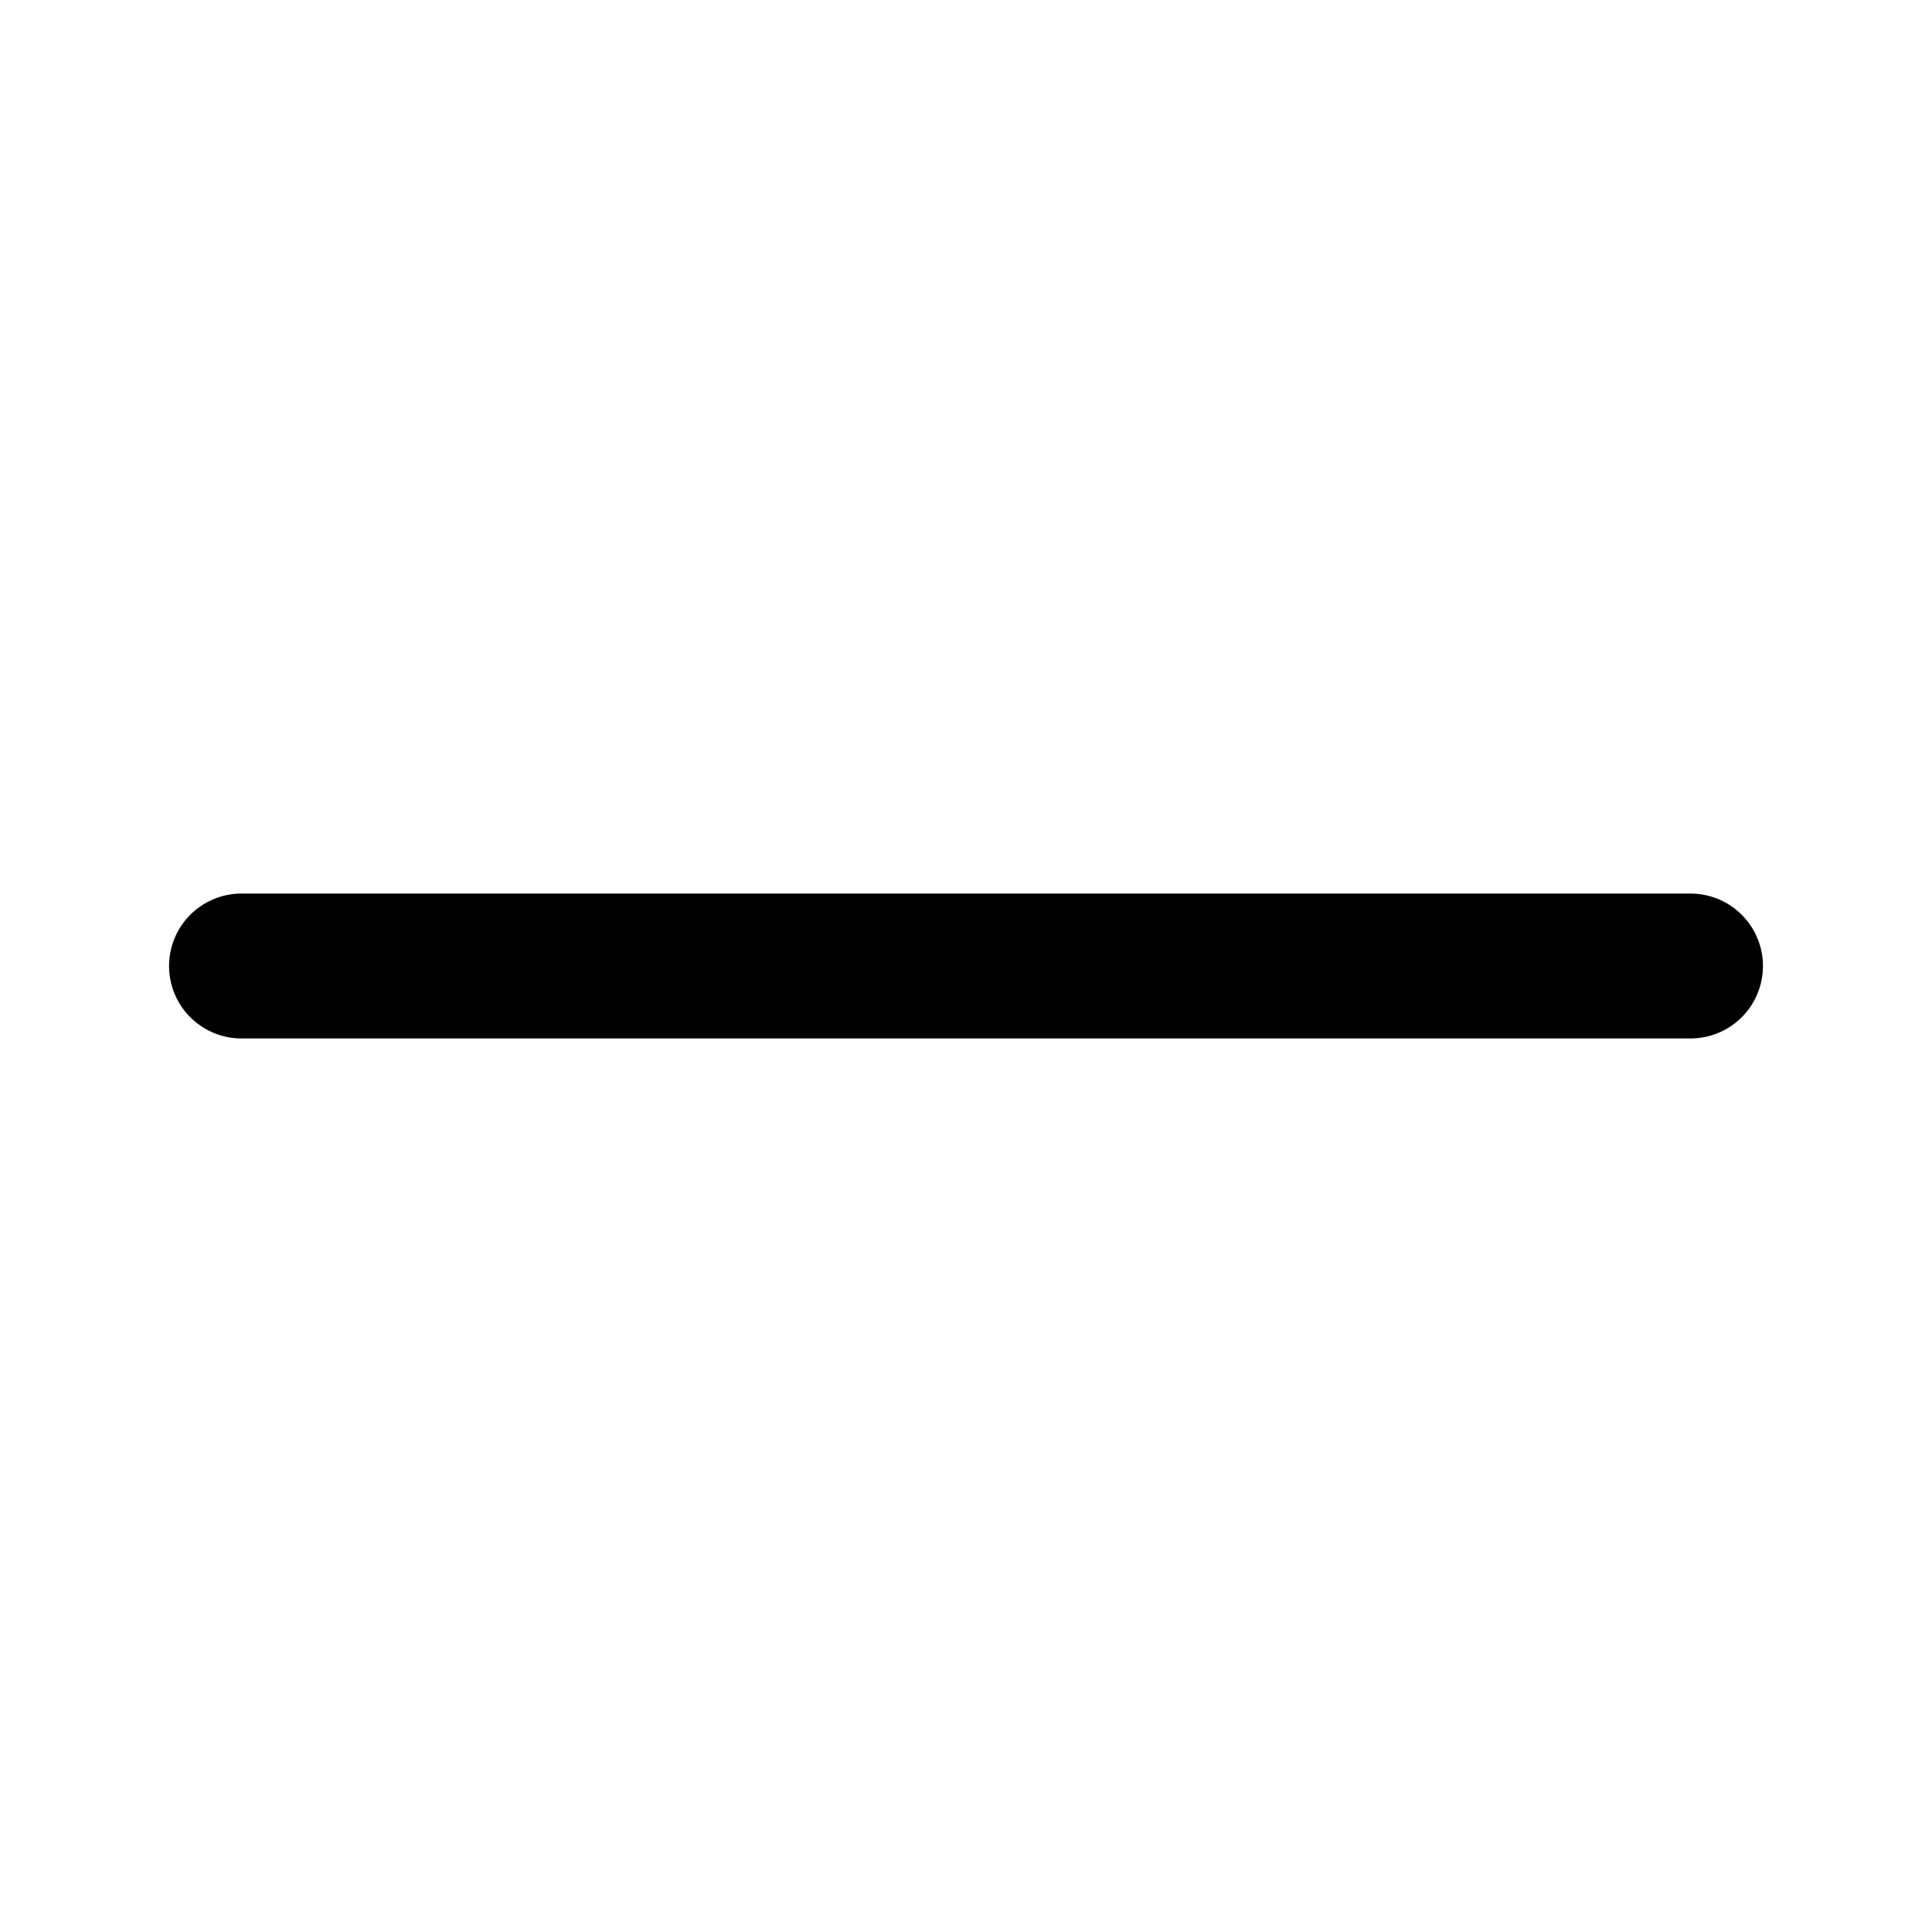
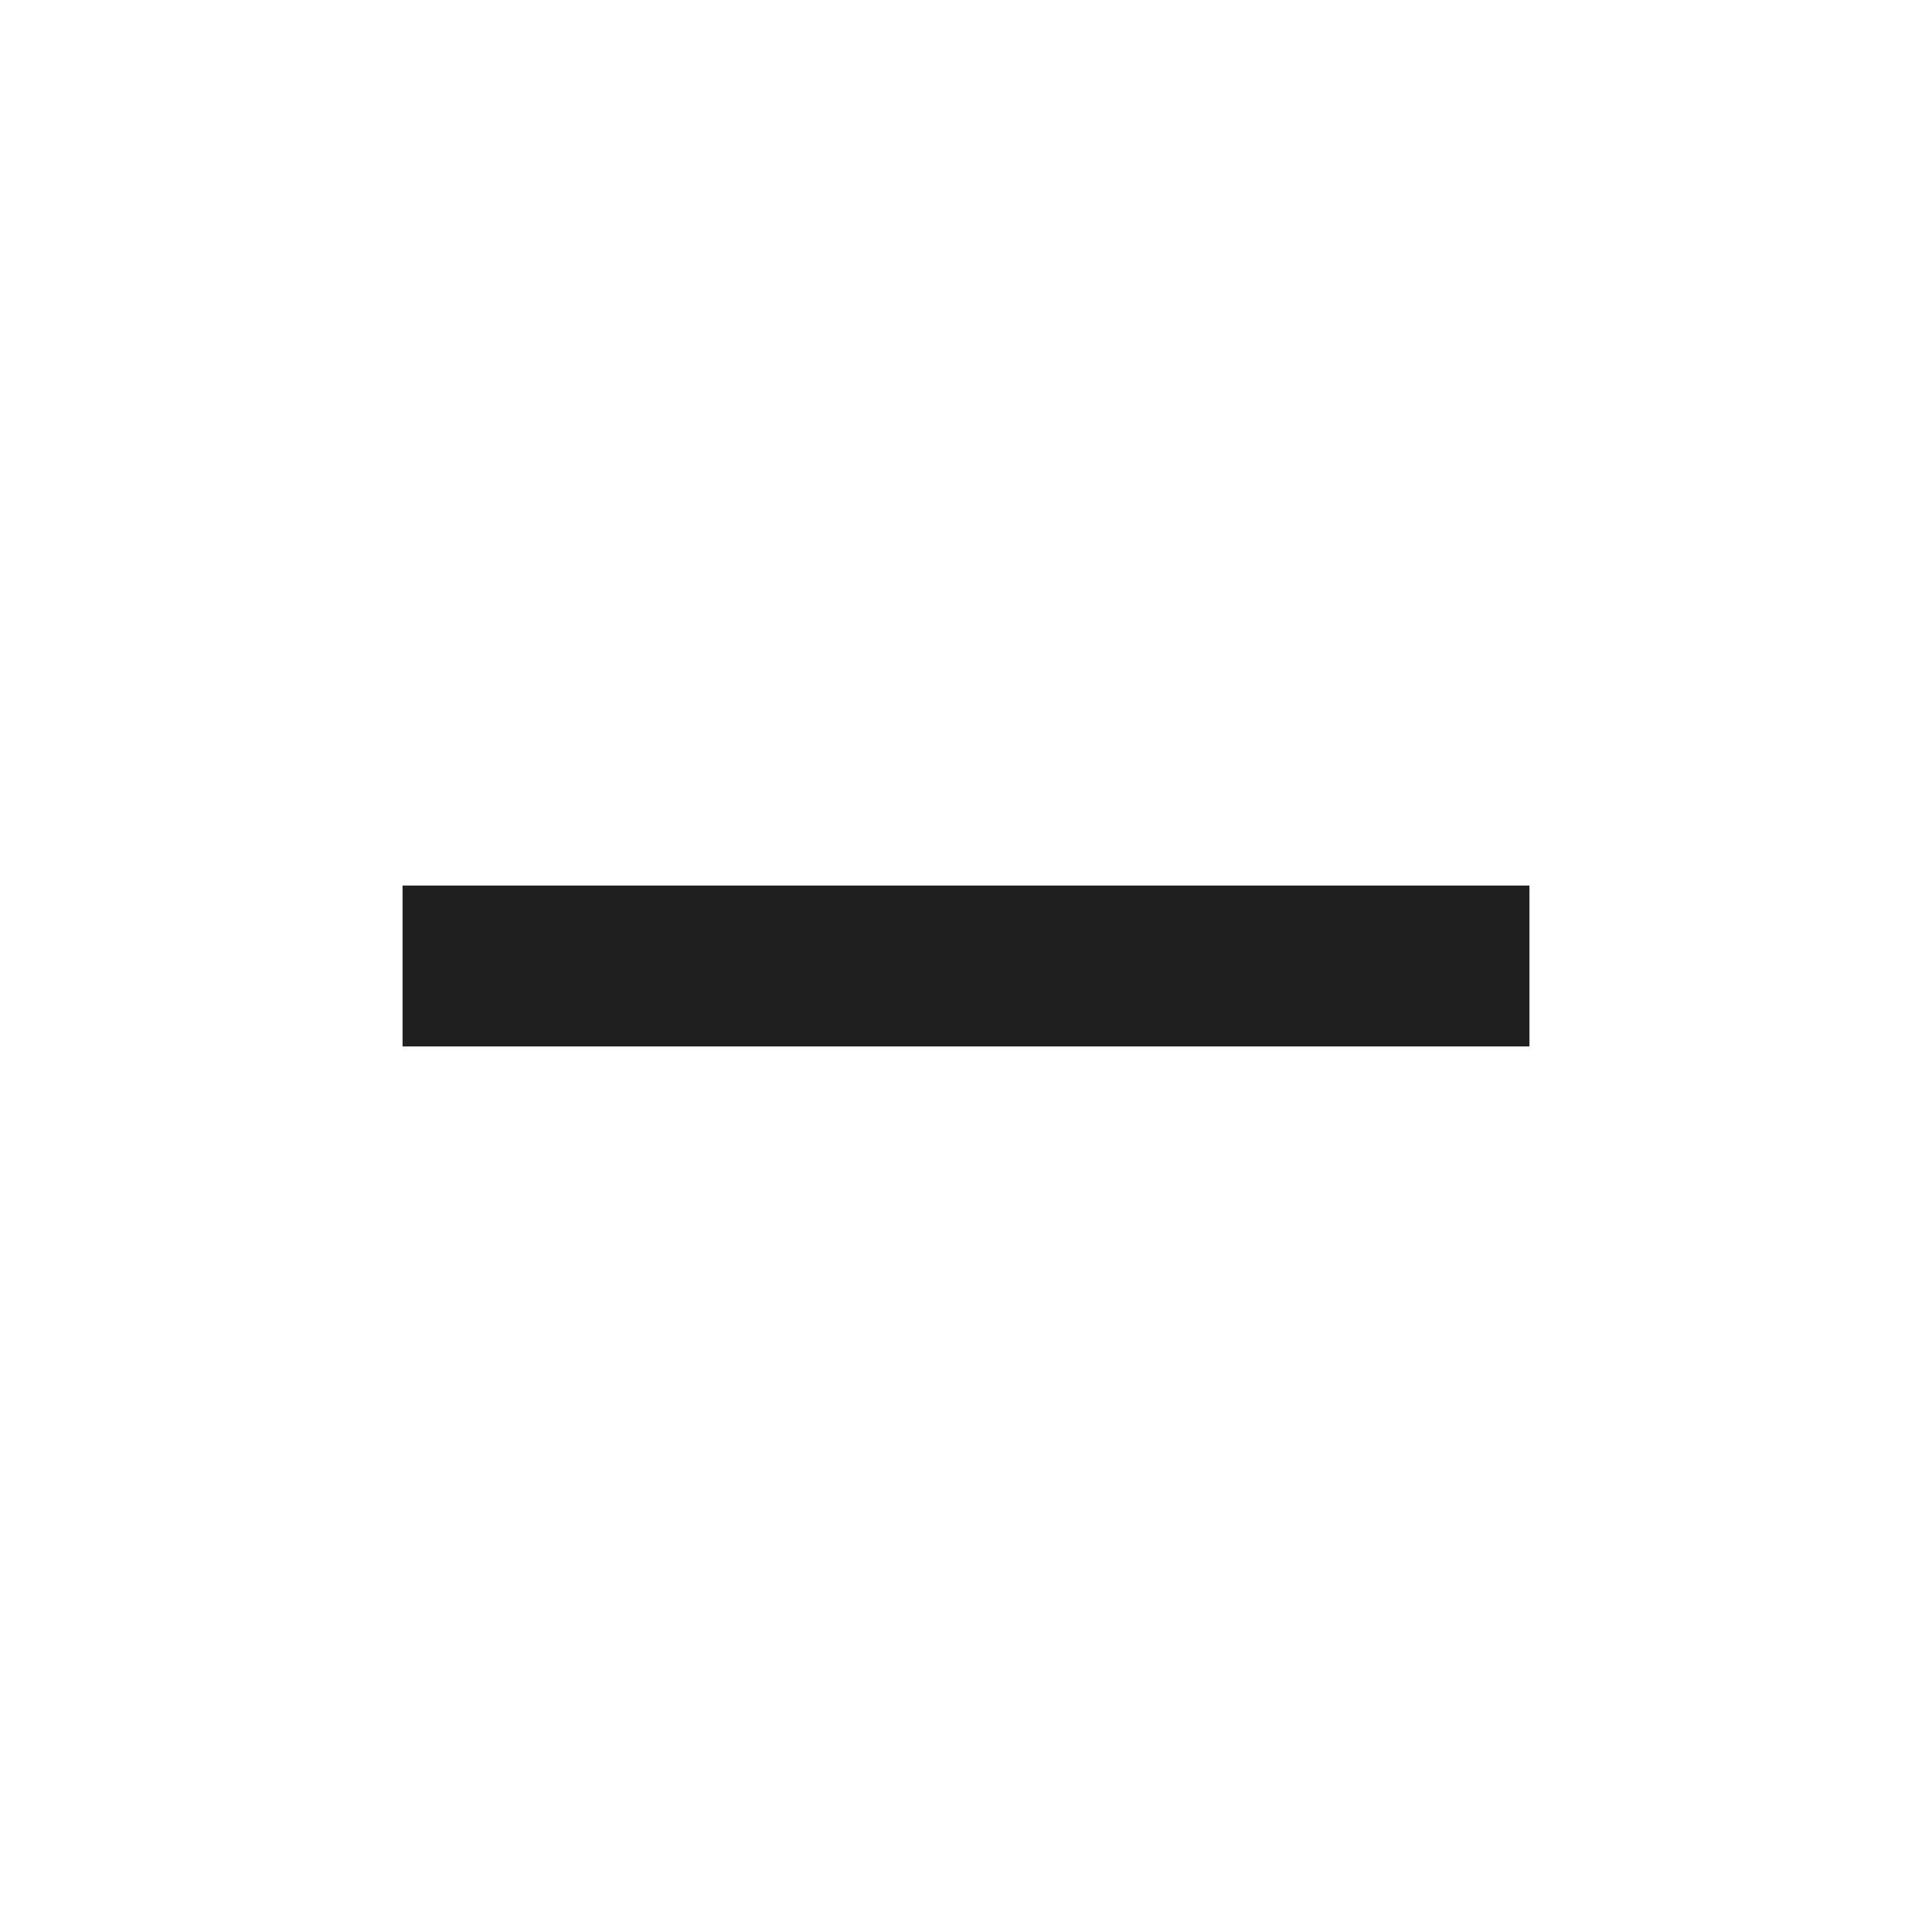
- <svg xmlns="http://www.w3.org/2000/svg" width="24" height="24" fill="none" stroke="currentColor" stroke-linecap="round" stroke-linejoin="round" stroke-width="1.8" data-attribution="cc0-icons" viewBox="0 0 24 24">
-   <path d="M21 12H3" />
+ <svg xmlns="http://www.w3.org/2000/svg" height="24px" viewBox="0 -960 960 960" width="24px" fill="#1f1f1f">
+   <path d="M200-440v-80h560v80H200Z" />
</svg>
